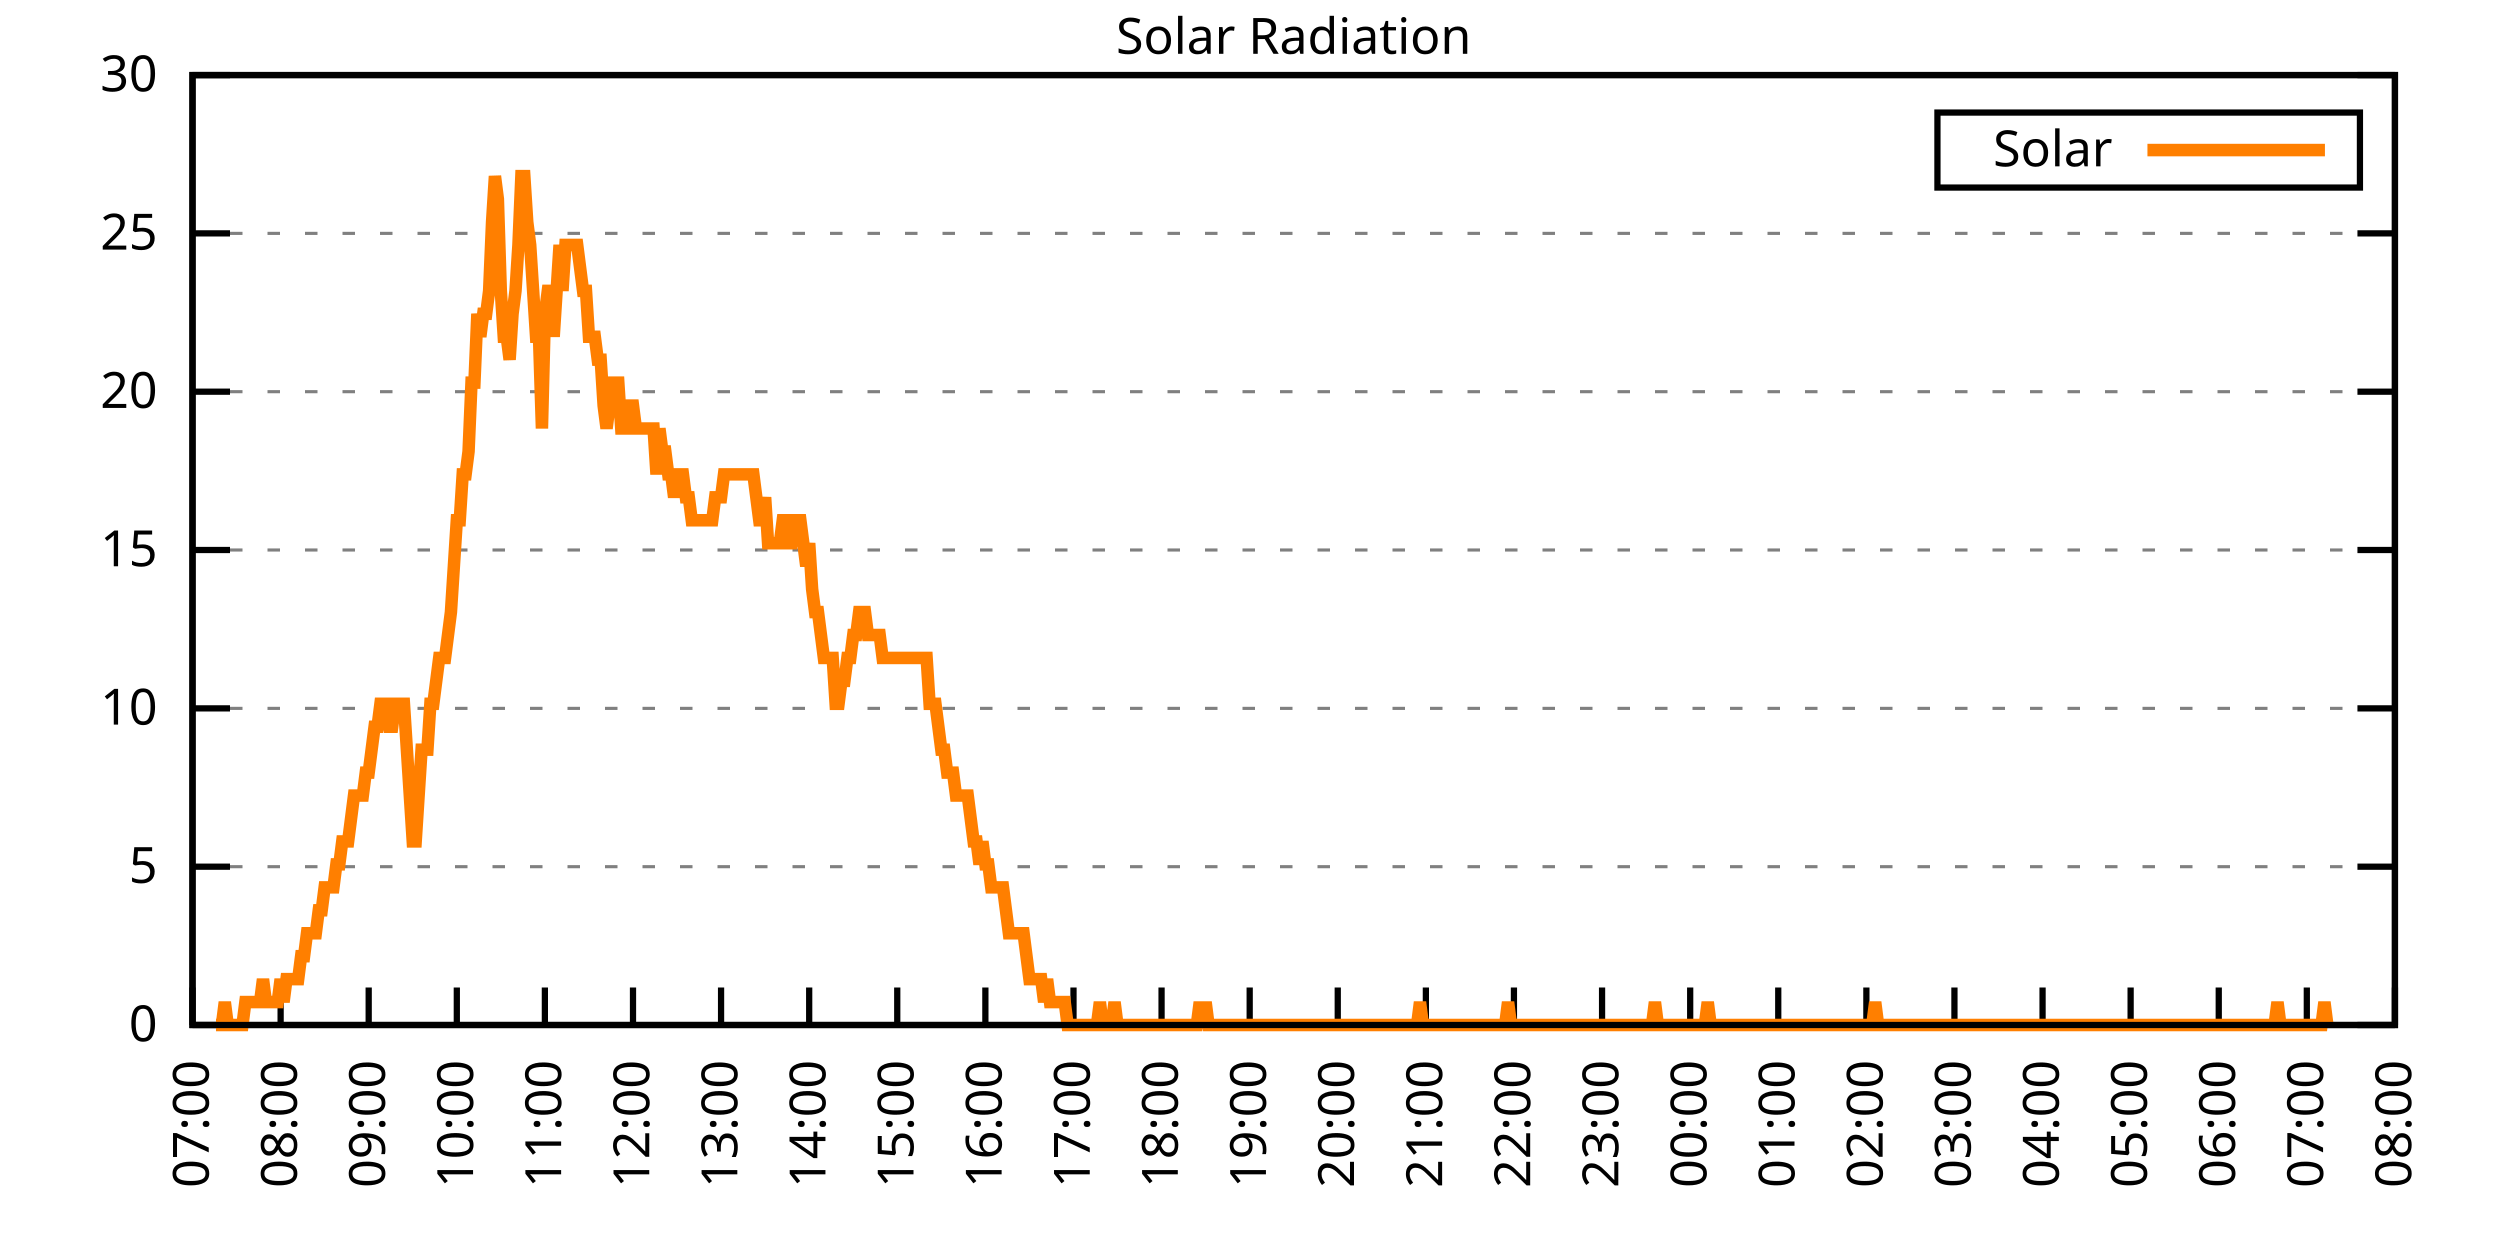
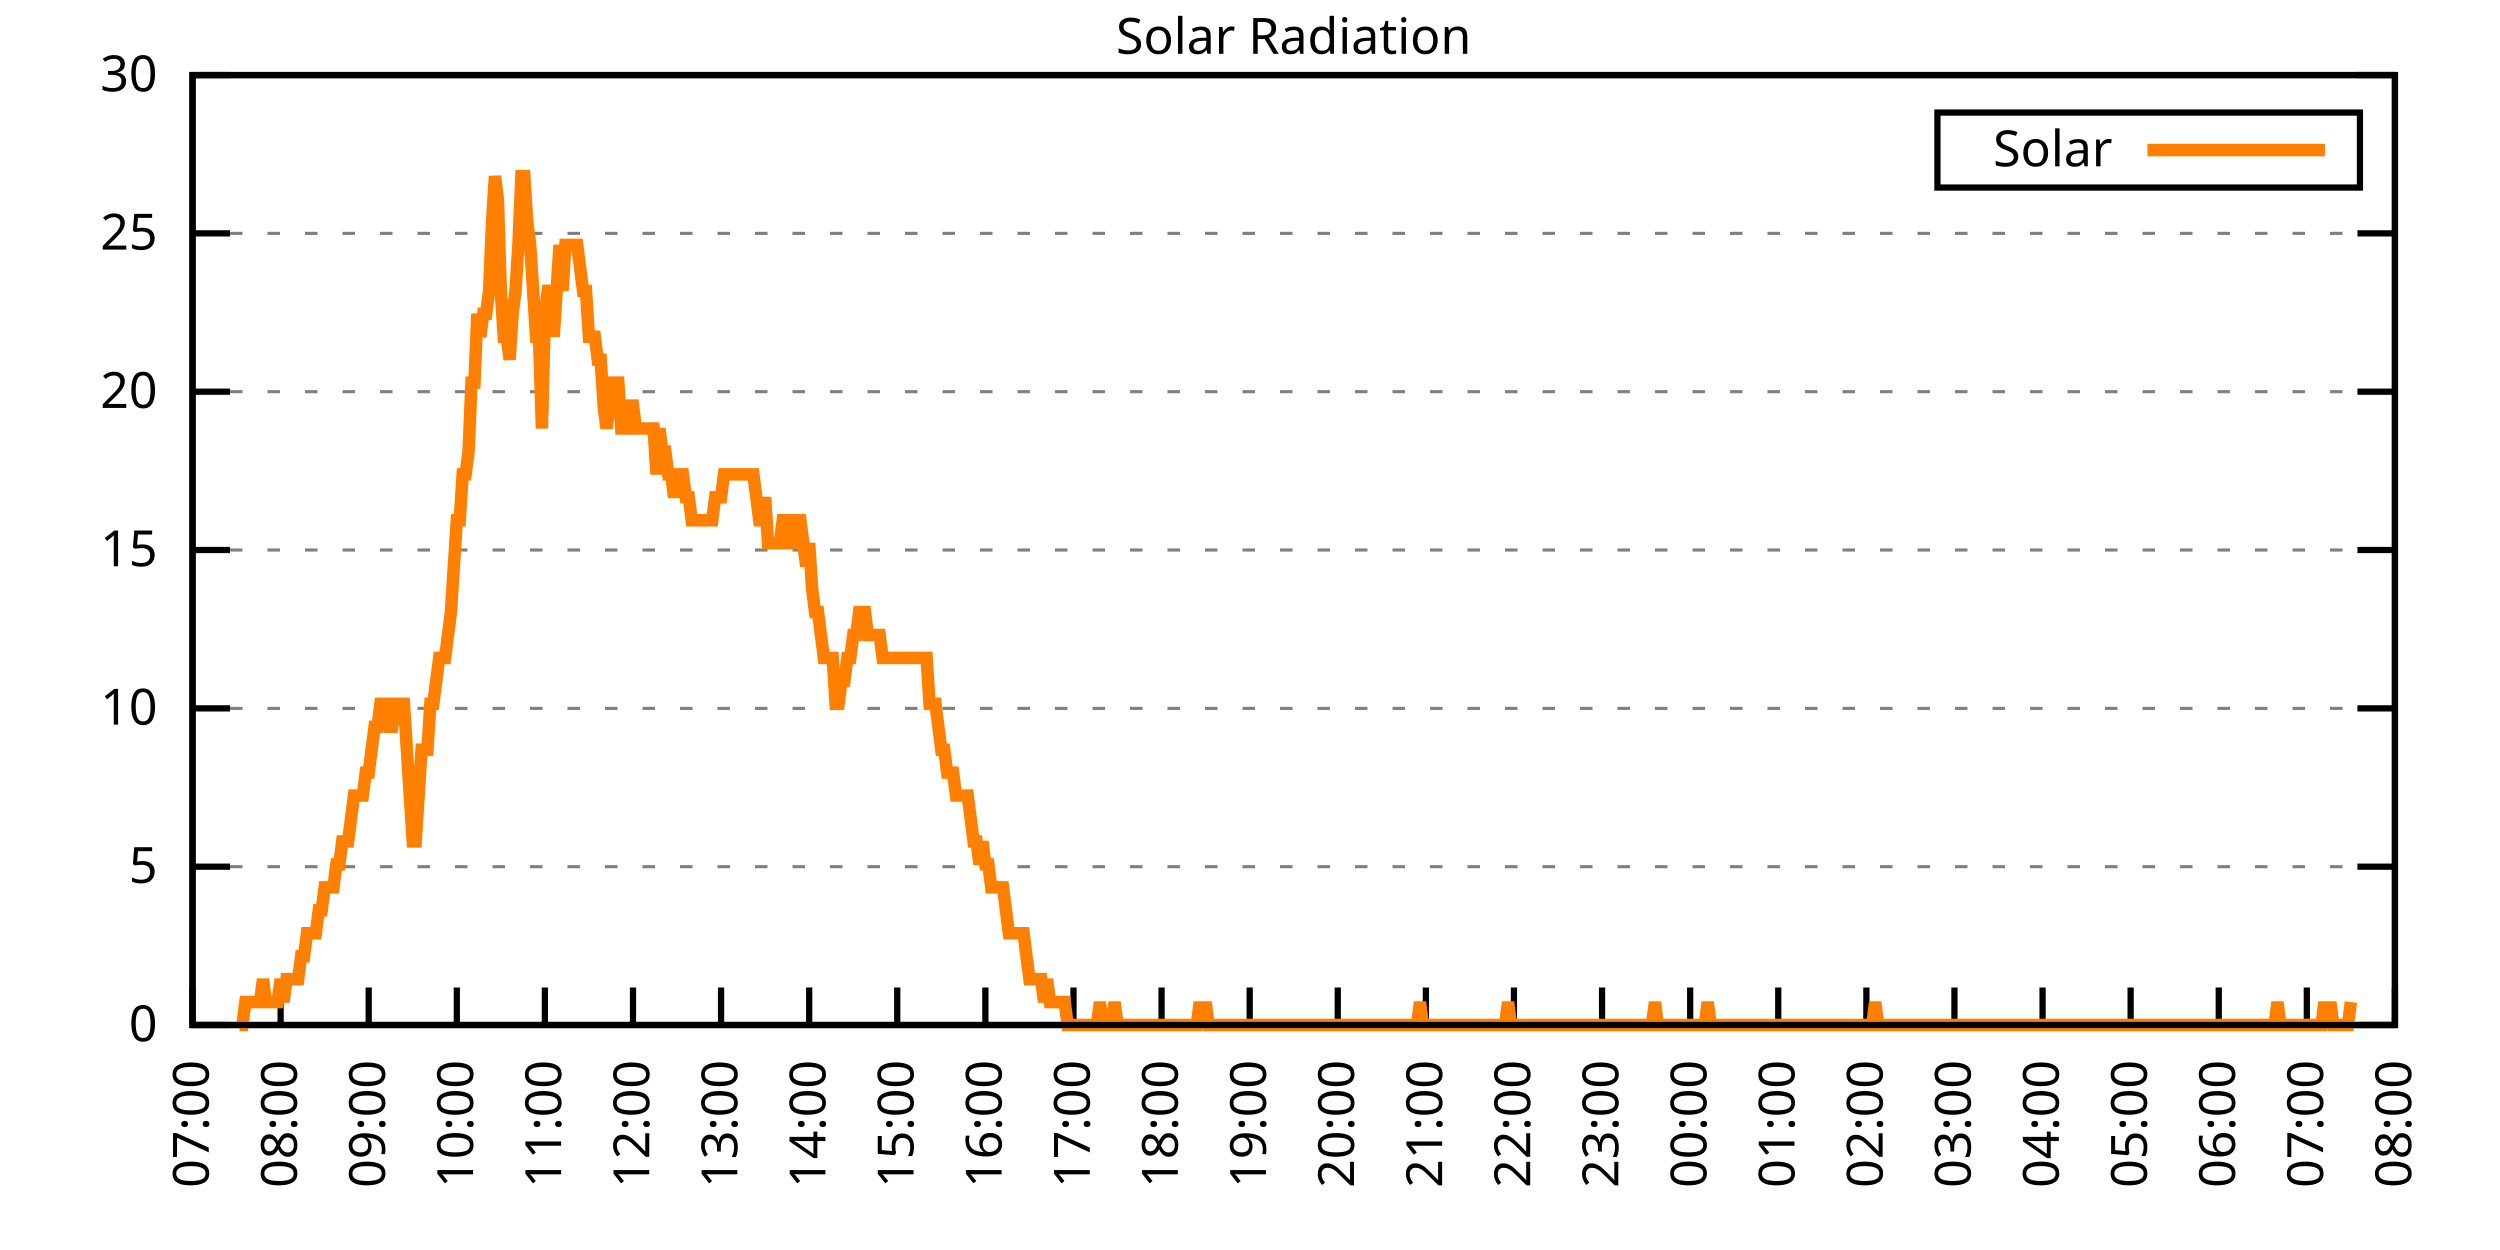
<svg xmlns="http://www.w3.org/2000/svg" xmlns:xlink="http://www.w3.org/1999/xlink" width="400" height="200" viewBox="0 0 400 200">
  <g id="gnuplot_canvas">
    <rect x="0" y="0" width="400" height="200" fill="none" />
    <defs>
      <circle id="gpDot" r="0.5" stroke-width="0.5" stroke="currentColor" />
      <path id="gpPt0" stroke-width="0.333" stroke="currentColor" d="M-1,0 h2 M0,-1 v2" />
      <path id="gpPt1" stroke-width="0.333" stroke="currentColor" d="M-1,-1 L1,1 M1,-1 L-1,1" />
      <path id="gpPt2" stroke-width="0.333" stroke="currentColor" d="M-1,0 L1,0 M0,-1 L0,1 M-1,-1 L1,1 M-1,1 L1,-1" />
      <rect id="gpPt3" stroke-width="0.333" stroke="currentColor" x="-1" y="-1" width="2" height="2" />
      <rect id="gpPt4" stroke-width="0.333" stroke="currentColor" fill="currentColor" x="-1" y="-1" width="2" height="2" />
      <circle id="gpPt5" stroke-width="0.333" stroke="currentColor" cx="0" cy="0" r="1" />
      <use xlink:href="#gpPt5" id="gpPt6" fill="currentColor" stroke="none" />
      <path id="gpPt7" stroke-width="0.333" stroke="currentColor" d="M0,-1.33 L-1.33,0.67 L1.33,0.67 z" />
      <use xlink:href="#gpPt7" id="gpPt8" fill="currentColor" stroke="none" />
      <use xlink:href="#gpPt7" id="gpPt9" stroke="currentColor" transform="rotate(180)" />
      <use xlink:href="#gpPt9" id="gpPt10" fill="currentColor" stroke="none" />
      <use xlink:href="#gpPt3" id="gpPt11" stroke="currentColor" transform="rotate(45)" />
      <use xlink:href="#gpPt11" id="gpPt12" fill="currentColor" stroke="none" />
      <path id="gpPt13" stroke-width="0.333" stroke="currentColor" d="M0,1.330 L1.265,0.411 L0.782,-1.067 L-0.782,-1.076 L-1.265,0.411 z" />
      <use xlink:href="#gpPt13" id="gpPt14" fill="currentColor" stroke="none" />
      <filter id="textbox" filterUnits="objectBoundingBox" x="0" y="0" height="1" width="1">
        <feFlood flood-color="white" flood-opacity="1" result="bgnd" />
        <feComposite in="SourceGraphic" in2="bgnd" operator="atop" />
      </filter>
      <filter id="greybox" filterUnits="objectBoundingBox" x="0" y="0" height="1" width="1">
        <feFlood flood-color="lightgrey" flood-opacity="1" result="grey" />
        <feComposite in="SourceGraphic" in2="grey" operator="atop" />
      </filter>
    </defs>
    <g fill="none" color="white" stroke="currentColor" stroke-width="1.00" stroke-linecap="butt" stroke-linejoin="miter">
</g>
    <g fill="none" color="black" stroke="currentColor" stroke-width="1.00" stroke-linecap="butt" stroke-linejoin="miter">
      <g stroke="none" shape-rendering="crispEdges">
        <polygon fill="rgb(255, 255, 255)" points="30.80,164.00 383.18,164.00 383.18,12.02 30.80,12.02 " />
      </g>
    </g>
    <g fill="none" color="black" stroke="currentColor" stroke-width="1.00" stroke-linecap="butt" stroke-linejoin="miter">
</g>
    <g fill="none" color="black" stroke="black" stroke-width="0.50" stroke-linecap="butt" stroke-linejoin="miter">
</g>
    <g fill="none" color="gray" stroke="currentColor" stroke-width="0.50" stroke-linecap="butt" stroke-linejoin="miter">
      <path stroke="gray" stroke-dasharray="2,4" class="gridline" d="M30.80,164.00 L383.19,164.00  " />
    </g>
    <g fill="none" color="gray" stroke="gray" stroke-width="1.00" stroke-linecap="butt" stroke-linejoin="miter">
</g>
    <g fill="none" color="black" stroke="currentColor" stroke-width="1.00" stroke-linecap="butt" stroke-linejoin="miter">
      <path stroke="black" d="M30.80,164.00 L36.80,164.00 M383.19,164.00 L377.19,164.00  " />
      <g transform="translate(25.20,166.60)" stroke="none" fill="black" font-family="Sans" font-size="8.00" text-anchor="end">
        <text>
          <tspan font-family="Sans"> 0</tspan>
        </text>
      </g>
    </g>
    <g fill="none" color="black" stroke="currentColor" stroke-width="1.00" stroke-linecap="butt" stroke-linejoin="miter">
</g>
    <g fill="none" color="black" stroke="black" stroke-width="0.50" stroke-linecap="butt" stroke-linejoin="miter">
</g>
    <g fill="none" color="gray" stroke="currentColor" stroke-width="0.50" stroke-linecap="butt" stroke-linejoin="miter">
      <path stroke="gray" stroke-dasharray="2,4" class="gridline" d="M30.80,138.67 L383.19,138.67  " />
    </g>
    <g fill="none" color="gray" stroke="gray" stroke-width="1.00" stroke-linecap="butt" stroke-linejoin="miter">
</g>
    <g fill="none" color="black" stroke="currentColor" stroke-width="1.00" stroke-linecap="butt" stroke-linejoin="miter">
      <path stroke="black" d="M30.80,138.67 L36.80,138.67 M383.19,138.67 L377.19,138.67  " />
      <g transform="translate(25.20,141.27)" stroke="none" fill="black" font-family="Sans" font-size="8.00" text-anchor="end">
        <text>
          <tspan font-family="Sans"> 5</tspan>
        </text>
      </g>
    </g>
    <g fill="none" color="black" stroke="currentColor" stroke-width="1.00" stroke-linecap="butt" stroke-linejoin="miter">
</g>
    <g fill="none" color="black" stroke="black" stroke-width="0.50" stroke-linecap="butt" stroke-linejoin="miter">
</g>
    <g fill="none" color="gray" stroke="currentColor" stroke-width="0.50" stroke-linecap="butt" stroke-linejoin="miter">
      <path stroke="gray" stroke-dasharray="2,4" class="gridline" d="M30.80,113.34 L383.19,113.34  " />
    </g>
    <g fill="none" color="gray" stroke="gray" stroke-width="1.00" stroke-linecap="butt" stroke-linejoin="miter">
</g>
    <g fill="none" color="black" stroke="currentColor" stroke-width="1.00" stroke-linecap="butt" stroke-linejoin="miter">
      <path stroke="black" d="M30.80,113.34 L36.80,113.34 M383.19,113.34 L377.19,113.34  " />
      <g transform="translate(25.20,115.94)" stroke="none" fill="black" font-family="Sans" font-size="8.00" text-anchor="end">
        <text>
          <tspan font-family="Sans"> 10</tspan>
        </text>
      </g>
    </g>
    <g fill="none" color="black" stroke="currentColor" stroke-width="1.00" stroke-linecap="butt" stroke-linejoin="miter">
</g>
    <g fill="none" color="black" stroke="black" stroke-width="0.50" stroke-linecap="butt" stroke-linejoin="miter">
</g>
    <g fill="none" color="gray" stroke="currentColor" stroke-width="0.50" stroke-linecap="butt" stroke-linejoin="miter">
      <path stroke="gray" stroke-dasharray="2,4" class="gridline" d="M30.80,88.00 L383.19,88.00  " />
    </g>
    <g fill="none" color="gray" stroke="gray" stroke-width="1.00" stroke-linecap="butt" stroke-linejoin="miter">
</g>
    <g fill="none" color="black" stroke="currentColor" stroke-width="1.00" stroke-linecap="butt" stroke-linejoin="miter">
      <path stroke="black" d="M30.80,88.00 L36.80,88.00 M383.19,88.00 L377.19,88.00  " />
      <g transform="translate(25.20,90.60)" stroke="none" fill="black" font-family="Sans" font-size="8.00" text-anchor="end">
        <text>
          <tspan font-family="Sans"> 15</tspan>
        </text>
      </g>
    </g>
    <g fill="none" color="black" stroke="currentColor" stroke-width="1.00" stroke-linecap="butt" stroke-linejoin="miter">
</g>
    <g fill="none" color="black" stroke="black" stroke-width="0.50" stroke-linecap="butt" stroke-linejoin="miter">
</g>
    <g fill="none" color="gray" stroke="currentColor" stroke-width="0.50" stroke-linecap="butt" stroke-linejoin="miter">
      <path stroke="gray" stroke-dasharray="2,4" class="gridline" d="M30.80,62.67 L383.19,62.67  " />
    </g>
    <g fill="none" color="gray" stroke="gray" stroke-width="1.00" stroke-linecap="butt" stroke-linejoin="miter">
</g>
    <g fill="none" color="black" stroke="currentColor" stroke-width="1.00" stroke-linecap="butt" stroke-linejoin="miter">
      <path stroke="black" d="M30.80,62.67 L36.80,62.67 M383.19,62.67 L377.19,62.67  " />
      <g transform="translate(25.20,65.27)" stroke="none" fill="black" font-family="Sans" font-size="8.00" text-anchor="end">
        <text>
          <tspan font-family="Sans"> 20</tspan>
        </text>
      </g>
    </g>
    <g fill="none" color="black" stroke="currentColor" stroke-width="1.00" stroke-linecap="butt" stroke-linejoin="miter">
</g>
    <g fill="none" color="black" stroke="black" stroke-width="0.50" stroke-linecap="butt" stroke-linejoin="miter">
</g>
    <g fill="none" color="gray" stroke="currentColor" stroke-width="0.50" stroke-linecap="butt" stroke-linejoin="miter">
      <path stroke="gray" stroke-dasharray="2,4" class="gridline" d="M30.80,37.34 L383.19,37.34  " />
    </g>
    <g fill="none" color="gray" stroke="gray" stroke-width="1.00" stroke-linecap="butt" stroke-linejoin="miter">
</g>
    <g fill="none" color="black" stroke="currentColor" stroke-width="1.00" stroke-linecap="butt" stroke-linejoin="miter">
      <path stroke="black" d="M30.80,37.34 L36.80,37.34 M383.19,37.34 L377.19,37.34  " />
      <g transform="translate(25.20,39.94)" stroke="none" fill="black" font-family="Sans" font-size="8.00" text-anchor="end">
        <text>
          <tspan font-family="Sans"> 25</tspan>
        </text>
      </g>
    </g>
    <g fill="none" color="black" stroke="currentColor" stroke-width="1.00" stroke-linecap="butt" stroke-linejoin="miter">
</g>
    <g fill="none" color="black" stroke="black" stroke-width="0.50" stroke-linecap="butt" stroke-linejoin="miter">
</g>
    <g fill="none" color="gray" stroke="currentColor" stroke-width="0.50" stroke-linecap="butt" stroke-linejoin="miter">
      <path stroke="gray" stroke-dasharray="2,4" class="gridline" d="M30.80,12.01 L383.19,12.01  " />
    </g>
    <g fill="none" color="gray" stroke="gray" stroke-width="1.00" stroke-linecap="butt" stroke-linejoin="miter">
</g>
    <g fill="none" color="black" stroke="currentColor" stroke-width="1.00" stroke-linecap="butt" stroke-linejoin="miter">
      <path stroke="black" d="M30.80,12.01 L36.80,12.01 M383.19,12.01 L377.19,12.01  " />
      <g transform="translate(25.20,14.61)" stroke="none" fill="black" font-family="Sans" font-size="8.00" text-anchor="end">
        <text>
          <tspan font-family="Sans"> 30</tspan>
        </text>
      </g>
    </g>
    <g fill="none" color="black" stroke="currentColor" stroke-width="1.00" stroke-linecap="butt" stroke-linejoin="miter">
      <path stroke="black" d="M30.80,164.00 L30.80,158.00  " />
      <g transform="translate(33.40,169.60) rotate(270.00)" stroke="none" fill="black" font-family="Sans" font-size="8.00" text-anchor="end">
        <text>
          <tspan font-family="Sans">07:00</tspan>
        </text>
      </g>
    </g>
    <g fill="none" color="black" stroke="currentColor" stroke-width="1.00" stroke-linecap="butt" stroke-linejoin="miter">
      <path stroke="black" d="M44.90,164.00 L44.90,158.00  " />
      <g transform="translate(47.50,169.60) rotate(270.00)" stroke="none" fill="black" font-family="Sans" font-size="8.00" text-anchor="end">
        <text>
          <tspan font-family="Sans">08:00</tspan>
        </text>
      </g>
    </g>
    <g fill="none" color="black" stroke="currentColor" stroke-width="1.00" stroke-linecap="butt" stroke-linejoin="miter">
      <path stroke="black" d="M58.99,164.00 L58.99,158.00  " />
      <g transform="translate(61.59,169.60) rotate(270.00)" stroke="none" fill="black" font-family="Sans" font-size="8.00" text-anchor="end">
        <text>
          <tspan font-family="Sans">09:00</tspan>
        </text>
      </g>
    </g>
    <g fill="none" color="black" stroke="currentColor" stroke-width="1.00" stroke-linecap="butt" stroke-linejoin="miter">
      <path stroke="black" d="M73.09,164.00 L73.09,158.00  " />
      <g transform="translate(75.69,169.60) rotate(270.00)" stroke="none" fill="black" font-family="Sans" font-size="8.00" text-anchor="end">
        <text>
          <tspan font-family="Sans">10:00</tspan>
        </text>
      </g>
    </g>
    <g fill="none" color="black" stroke="currentColor" stroke-width="1.00" stroke-linecap="butt" stroke-linejoin="miter">
      <path stroke="black" d="M87.18,164.00 L87.18,158.00  " />
      <g transform="translate(89.78,169.60) rotate(270.00)" stroke="none" fill="black" font-family="Sans" font-size="8.00" text-anchor="end">
        <text>
          <tspan font-family="Sans">11:00</tspan>
        </text>
      </g>
    </g>
    <g fill="none" color="black" stroke="currentColor" stroke-width="1.00" stroke-linecap="butt" stroke-linejoin="miter">
      <path stroke="black" d="M101.28,164.00 L101.28,158.00  " />
      <g transform="translate(103.88,169.60) rotate(270.00)" stroke="none" fill="black" font-family="Sans" font-size="8.00" text-anchor="end">
        <text>
          <tspan font-family="Sans">12:00</tspan>
        </text>
      </g>
    </g>
    <g fill="none" color="black" stroke="currentColor" stroke-width="1.00" stroke-linecap="butt" stroke-linejoin="miter">
      <path stroke="black" d="M115.37,164.00 L115.37,158.00  " />
      <g transform="translate(117.97,169.60) rotate(270.00)" stroke="none" fill="black" font-family="Sans" font-size="8.00" text-anchor="end">
        <text>
          <tspan font-family="Sans">13:00</tspan>
        </text>
      </g>
    </g>
    <g fill="none" color="black" stroke="currentColor" stroke-width="1.00" stroke-linecap="butt" stroke-linejoin="miter">
      <path stroke="black" d="M129.47,164.00 L129.47,158.00  " />
      <g transform="translate(132.07,169.60) rotate(270.00)" stroke="none" fill="black" font-family="Sans" font-size="8.00" text-anchor="end">
        <text>
          <tspan font-family="Sans">14:00</tspan>
        </text>
      </g>
    </g>
    <g fill="none" color="black" stroke="currentColor" stroke-width="1.00" stroke-linecap="butt" stroke-linejoin="miter">
      <path stroke="black" d="M143.56,164.00 L143.56,158.00  " />
      <g transform="translate(146.16,169.60) rotate(270.00)" stroke="none" fill="black" font-family="Sans" font-size="8.00" text-anchor="end">
        <text>
          <tspan font-family="Sans">15:00</tspan>
        </text>
      </g>
    </g>
    <g fill="none" color="black" stroke="currentColor" stroke-width="1.00" stroke-linecap="butt" stroke-linejoin="miter">
      <path stroke="black" d="M157.66,164.00 L157.66,158.00  " />
      <g transform="translate(160.26,169.60) rotate(270.00)" stroke="none" fill="black" font-family="Sans" font-size="8.00" text-anchor="end">
        <text>
          <tspan font-family="Sans">16:00</tspan>
        </text>
      </g>
    </g>
    <g fill="none" color="black" stroke="currentColor" stroke-width="1.00" stroke-linecap="butt" stroke-linejoin="miter">
      <path stroke="black" d="M171.76,164.00 L171.76,158.00  " />
      <g transform="translate(174.36,169.60) rotate(270.00)" stroke="none" fill="black" font-family="Sans" font-size="8.00" text-anchor="end">
        <text>
          <tspan font-family="Sans">17:00</tspan>
        </text>
      </g>
    </g>
    <g fill="none" color="black" stroke="currentColor" stroke-width="1.00" stroke-linecap="butt" stroke-linejoin="miter">
      <path stroke="black" d="M185.85,164.00 L185.85,158.00  " />
      <g transform="translate(188.45,169.60) rotate(270.00)" stroke="none" fill="black" font-family="Sans" font-size="8.00" text-anchor="end">
        <text>
          <tspan font-family="Sans">18:00</tspan>
        </text>
      </g>
    </g>
    <g fill="none" color="black" stroke="currentColor" stroke-width="1.00" stroke-linecap="butt" stroke-linejoin="miter">
      <path stroke="black" d="M199.95,164.00 L199.95,158.00  " />
      <g transform="translate(202.55,169.60) rotate(270.00)" stroke="none" fill="black" font-family="Sans" font-size="8.00" text-anchor="end">
        <text>
          <tspan font-family="Sans">19:00</tspan>
        </text>
      </g>
    </g>
    <g fill="none" color="black" stroke="currentColor" stroke-width="1.00" stroke-linecap="butt" stroke-linejoin="miter">
      <path stroke="black" d="M214.04,164.00 L214.04,158.00  " />
      <g transform="translate(216.64,169.60) rotate(270.00)" stroke="none" fill="black" font-family="Sans" font-size="8.00" text-anchor="end">
        <text>
          <tspan font-family="Sans">20:00</tspan>
        </text>
      </g>
    </g>
    <g fill="none" color="black" stroke="currentColor" stroke-width="1.00" stroke-linecap="butt" stroke-linejoin="miter">
      <path stroke="black" d="M228.14,164.00 L228.14,158.00  " />
      <g transform="translate(230.74,169.60) rotate(270.00)" stroke="none" fill="black" font-family="Sans" font-size="8.00" text-anchor="end">
        <text>
          <tspan font-family="Sans">21:00</tspan>
        </text>
      </g>
    </g>
    <g fill="none" color="black" stroke="currentColor" stroke-width="1.00" stroke-linecap="butt" stroke-linejoin="miter">
      <path stroke="black" d="M242.23,164.00 L242.23,158.00  " />
      <g transform="translate(244.83,169.60) rotate(270.00)" stroke="none" fill="black" font-family="Sans" font-size="8.00" text-anchor="end">
        <text>
          <tspan font-family="Sans">22:00</tspan>
        </text>
      </g>
    </g>
    <g fill="none" color="black" stroke="currentColor" stroke-width="1.00" stroke-linecap="butt" stroke-linejoin="miter">
      <path stroke="black" d="M256.33,164.00 L256.33,158.00  " />
      <g transform="translate(258.93,169.60) rotate(270.00)" stroke="none" fill="black" font-family="Sans" font-size="8.00" text-anchor="end">
        <text>
          <tspan font-family="Sans">23:00</tspan>
        </text>
      </g>
    </g>
    <g fill="none" color="black" stroke="currentColor" stroke-width="1.00" stroke-linecap="butt" stroke-linejoin="miter">
      <path stroke="black" d="M270.43,164.00 L270.43,158.00  " />
      <g transform="translate(273.03,169.60) rotate(270.00)" stroke="none" fill="black" font-family="Sans" font-size="8.00" text-anchor="end">
        <text>
          <tspan font-family="Sans">00:00</tspan>
        </text>
      </g>
    </g>
    <g fill="none" color="black" stroke="currentColor" stroke-width="1.00" stroke-linecap="butt" stroke-linejoin="miter">
      <path stroke="black" d="M284.52,164.00 L284.52,158.00  " />
      <g transform="translate(287.12,169.60) rotate(270.00)" stroke="none" fill="black" font-family="Sans" font-size="8.00" text-anchor="end">
        <text>
          <tspan font-family="Sans">01:00</tspan>
        </text>
      </g>
    </g>
    <g fill="none" color="black" stroke="currentColor" stroke-width="1.00" stroke-linecap="butt" stroke-linejoin="miter">
      <path stroke="black" d="M298.62,164.00 L298.62,158.00  " />
      <g transform="translate(301.22,169.60) rotate(270.00)" stroke="none" fill="black" font-family="Sans" font-size="8.00" text-anchor="end">
        <text>
          <tspan font-family="Sans">02:00</tspan>
        </text>
      </g>
    </g>
    <g fill="none" color="black" stroke="currentColor" stroke-width="1.00" stroke-linecap="butt" stroke-linejoin="miter">
      <path stroke="black" d="M312.71,164.00 L312.71,158.00  " />
      <g transform="translate(315.31,169.60) rotate(270.00)" stroke="none" fill="black" font-family="Sans" font-size="8.00" text-anchor="end">
        <text>
          <tspan font-family="Sans">03:00</tspan>
        </text>
      </g>
    </g>
    <g fill="none" color="black" stroke="currentColor" stroke-width="1.00" stroke-linecap="butt" stroke-linejoin="miter">
      <path stroke="black" d="M326.81,164.00 L326.81,158.00  " />
      <g transform="translate(329.41,169.60) rotate(270.00)" stroke="none" fill="black" font-family="Sans" font-size="8.00" text-anchor="end">
        <text>
          <tspan font-family="Sans">04:00</tspan>
        </text>
      </g>
    </g>
    <g fill="none" color="black" stroke="currentColor" stroke-width="1.00" stroke-linecap="butt" stroke-linejoin="miter">
      <path stroke="black" d="M340.90,164.00 L340.90,158.00  " />
      <g transform="translate(343.50,169.60) rotate(270.00)" stroke="none" fill="black" font-family="Sans" font-size="8.00" text-anchor="end">
        <text>
          <tspan font-family="Sans">05:00</tspan>
        </text>
      </g>
    </g>
    <g fill="none" color="black" stroke="currentColor" stroke-width="1.00" stroke-linecap="butt" stroke-linejoin="miter">
      <path stroke="black" d="M355.00,164.00 L355.00,158.00  " />
      <g transform="translate(357.60,169.60) rotate(270.00)" stroke="none" fill="black" font-family="Sans" font-size="8.00" text-anchor="end">
        <text>
          <tspan font-family="Sans">06:00</tspan>
        </text>
      </g>
    </g>
    <g fill="none" color="black" stroke="currentColor" stroke-width="1.00" stroke-linecap="butt" stroke-linejoin="miter">
      <path stroke="black" d="M369.09,164.00 L369.09,158.00  " />
      <g transform="translate(371.69,169.60) rotate(270.00)" stroke="none" fill="black" font-family="Sans" font-size="8.00" text-anchor="end">
        <text>
          <tspan font-family="Sans">07:00</tspan>
        </text>
      </g>
    </g>
    <g fill="none" color="black" stroke="currentColor" stroke-width="1.00" stroke-linecap="butt" stroke-linejoin="miter">
      <path stroke="black" d="M383.19,164.00 L383.19,158.00  " />
      <g transform="translate(385.79,169.60) rotate(270.00)" stroke="none" fill="black" font-family="Sans" font-size="8.00" text-anchor="end">
        <text>
          <tspan font-family="Sans">08:00</tspan>
        </text>
      </g>
    </g>
    <g fill="none" color="black" stroke="currentColor" stroke-width="1.00" stroke-linecap="butt" stroke-linejoin="miter">
</g>
    <g fill="none" color="black" stroke="currentColor" stroke-width="1.00" stroke-linecap="butt" stroke-linejoin="miter">
      <path stroke="black" d="M30.80,12.01 L30.80,164.00 L383.19,164.00 L383.19,12.01 L30.80,12.01 Z  " />
    </g>
    <g fill="none" color="black" stroke="currentColor" stroke-width="1.00" stroke-linecap="butt" stroke-linejoin="miter">
</g>
    <g fill="none" color="black" stroke="currentColor" stroke-width="1.00" stroke-linecap="butt" stroke-linejoin="miter">
      <path stroke="black" d="M309.99,30.01 L309.99,18.01 L377.59,18.01 L377.59,30.01 L309.99,30.01 Z  " />
    </g>
    <g id="Solar_Radiation_plot_1">
      <g fill="none" color="white" stroke="black" stroke-width="2.00" stroke-linecap="butt" stroke-linejoin="miter">
</g>
      <g fill="none" color="black" stroke="currentColor" stroke-width="2.00" stroke-linecap="butt" stroke-linejoin="miter">
        <g transform="translate(337.99,26.61)" stroke="none" fill="black" font-family="Sans" font-size="8.00" text-anchor="end">
          <text>
            <tspan font-family="Sans">Solar</tspan>
          </text>
        </g>
      </g>
      <g fill="none" color="black" stroke="currentColor" stroke-width="2.00" stroke-linecap="butt" stroke-linejoin="miter">
-         <path stroke="rgb(255, 127,   0)" d="M343.59,24.01 L371.99,24.01 M34.56,164.00 L35.03,164.00 L35.50,164.00 L35.97,160.33 L36.44,164.00 L36.91,164.00   L37.38,164.00 L37.85,164.00 L38.32,164.00 L38.79,164.00 L39.26,160.33 L39.73,160.33 L40.20,160.33 L40.67,160.33   L41.14,160.33 L41.61,160.33 L42.08,156.66 L42.55,160.33 L43.02,160.33 L43.49,160.33 L43.96,160.33 L44.43,160.33   L44.90,156.66 L45.37,160.33 L45.84,156.66 L46.31,156.66 L46.78,156.66 L47.24,156.66 L47.71,156.66 L48.18,152.99   L48.65,152.99 L49.12,149.32 L49.59,149.32 L50.06,149.32 L50.53,149.32 L51.00,145.65 L51.47,145.65 L51.94,141.98   L52.41,141.98 L52.88,141.98 L53.35,141.98 L53.82,138.30 L54.29,138.30 L54.76,134.63 L55.23,134.63 L55.70,134.63   L56.17,130.96 L56.64,127.29 L57.11,127.29 L57.58,127.29 L58.05,127.29 L58.52,123.62 L58.99,123.62 L59.46,119.95   L59.93,116.28 L60.40,116.28 L60.87,112.61 L61.34,112.61 L61.81,112.61 L62.28,116.28 L62.75,116.28 L63.22,112.61   L63.69,112.61 L64.16,112.61 L64.63,112.61 L65.10,119.95 L65.57,127.29 L66.04,134.63 L66.51,134.63 L66.98,127.29   L67.45,119.95 L67.92,119.95 L68.39,119.95 L68.86,112.61 L69.33,112.61 L69.80,108.94 L70.27,105.27 L70.74,105.27   L71.21,105.27 L71.68,101.60 L72.15,97.93 L72.62,90.59 L73.09,83.24 L73.56,83.24 L74.03,75.90 L74.50,75.90   L74.97,72.23 L75.44,61.22 L75.91,61.22 L76.38,50.21 L76.85,53.88 L77.32,50.21 L77.79,50.21 L78.26,46.54   L78.73,35.52 L79.19,28.18 L79.66,31.85 L80.13,46.54 L80.60,53.88 L81.07,53.88 L81.54,57.55 L82.01,50.21   L82.48,46.54 L82.95,39.19 L83.42,28.18 L83.89,28.18 L84.36,35.52 L84.83,39.19 L85.30,46.54 L85.77,53.88   L86.24,53.88 L86.71,68.56 L87.18,50.21 L87.65,46.54 L88.12,46.54 L88.59,53.88 L89.06,46.54 L89.53,39.19   L90.00,46.54 L90.47,39.19 L90.94,39.19 L91.41,39.19 L91.88,39.19 L92.35,39.19 L92.82,42.87 L93.29,46.54   L93.76,46.54 L94.23,53.88 L94.70,53.88 L95.17,53.88 L95.64,57.55 L96.11,57.55 L96.58,64.89 L97.05,68.56   L97.52,64.89 L97.99,61.22 L98.46,61.22 L98.93,61.22 L99.40,68.56 L99.87,68.56 L100.34,68.56 L100.81,64.89   L101.28,64.89 L101.75,68.56 L102.22,68.56 L102.69,68.56 L103.16,68.56 L103.63,68.56 L104.10,68.56 L104.57,68.56   L105.04,75.90 L105.51,68.56 L105.98,72.23 L106.45,72.23 L106.92,75.90 L107.39,75.90 L107.86,79.57 L108.33,75.90   L108.80,75.90 L109.27,75.90 L109.74,79.57 L110.21,79.57 L110.68,83.24 L111.14,83.24 L111.61,83.24 L112.08,83.24   L112.55,83.24 L113.02,83.24 L113.49,83.24 L113.96,83.24 L114.43,79.57 L114.90,79.57 L115.37,79.57 L115.84,75.90   L116.31,75.90 L116.78,75.90 L117.25,75.90 L117.72,75.90 L118.19,75.90 L118.66,75.90 L119.13,75.90 L119.60,75.90   L120.07,75.90 L120.54,75.90 L121.01,79.57 L121.48,83.24 L121.95,83.24 L122.42,79.57 L122.89,86.91 L123.36,86.91   L123.83,86.91 L124.30,86.91 L124.77,86.91 L125.24,83.24 L125.71,83.24 L126.18,86.91 L126.65,86.91 L127.12,83.24   L127.59,83.24 L128.06,83.24 L128.53,86.91 L129.00,90.59 L129.47,86.91 L129.94,94.26 L130.41,97.93 L130.88,97.93   L131.35,101.60 L131.82,105.27 L132.29,105.27 L132.76,105.27 L133.23,105.27 L133.70,112.61 L134.17,112.61 L134.64,108.94   L135.11,108.94 L135.58,105.27 L136.05,105.27 L136.52,101.60 L136.99,101.60 L137.46,97.93 L137.93,97.93 L138.40,97.93   L138.87,101.60 L139.34,101.60 L139.81,101.60 L140.28,101.60 L140.75,101.60 L141.22,105.27 L141.69,105.27 L142.16,105.27   L142.63,105.27 L143.09,105.27 L143.56,105.27 L144.03,105.27 L144.50,105.27 L144.97,105.27 L145.44,105.27 L145.91,105.27   L146.38,105.27 L146.85,105.27 L147.32,105.27 L147.79,105.27 L148.26,105.27 L148.73,112.61 L149.20,112.61 L149.67,112.61   L150.14,116.28 L150.61,119.95 L151.08,119.95 L151.55,123.62 L152.02,123.62 L152.49,123.62 L152.96,127.29 L153.43,127.29   L153.90,127.29 L154.37,127.29 L154.84,127.29 L155.31,130.96 L155.78,134.63 L156.25,134.63 L156.72,138.30 L157.19,134.63   L157.66,138.30 L158.13,138.30 L158.60,141.98 L159.07,141.98 L159.54,141.98 L160.01,141.98 L160.48,141.98 L160.95,145.65   L161.42,149.32 L161.89,149.32 L162.36,149.32 L162.83,149.32 L163.30,149.32 L163.77,149.32 L164.24,152.99 L164.71,156.66   L165.18,156.66 L165.65,156.66 L166.12,156.66 L166.59,156.66 L167.06,160.33 L167.53,156.66 L168.00,160.33 L168.47,160.33   L168.94,160.33 L169.41,160.33 L169.88,160.33 L170.35,160.33 L170.82,164.00 L171.29,164.00 L171.76,164.00 L172.23,164.00   L172.70,164.00 L173.17,164.00 L173.64,164.00 L174.11,164.00 L174.58,164.00 L175.04,164.00 L175.51,164.00 L175.98,160.33   L176.45,164.00 L176.92,164.00 L177.39,164.00 L177.86,164.00 L178.33,160.33 L178.80,164.00 L179.27,164.00 L179.74,164.00   L180.21,164.00 L180.68,164.00 L181.15,164.00 L181.62,164.00 L182.09,164.00 L182.56,164.00 L183.03,164.00 L183.50,164.00   L183.97,164.00 L184.44,164.00 L184.91,164.00 L185.38,164.00 L185.85,164.00 L186.32,164.00 L186.79,164.00 L187.26,164.00   L187.73,164.00 L188.20,164.00 L188.67,164.00 L189.14,164.00 L189.61,164.00 L190.08,164.00 L190.55,164.00 L191.02,164.00   L191.49,164.00 L191.96,160.33 L192.43,164.00 L192.90,160.33 L193.37,164.00 L193.84,164.00 L194.31,164.00 L194.78,164.00   L195.25,164.00 L195.72,164.00 L196.19,164.00 L196.66,164.00 L197.13,164.00 L197.60,164.00 L198.07,164.00 L198.54,164.00   L199.01,164.00 L199.48,164.00 L199.95,164.00 L200.42,164.00 L200.89,164.00 L201.36,164.00 L201.83,164.00 L202.30,164.00   L202.77,164.00 L203.24,164.00 L203.71,164.00 L204.18,164.00 L204.65,164.00 L205.12,164.00 L205.59,164.00 L206.06,164.00   L206.53,164.00 L207.00,164.00 L207.46,164.00 L207.93,164.00 L208.40,164.00 L208.87,164.00 L209.34,164.00 L209.81,164.00   L210.28,164.00 L210.75,164.00 L211.22,164.00 L211.69,164.00 L212.16,164.00 L212.63,164.00 L213.10,164.00 L213.57,164.00   L214.04,164.00 L214.51,164.00 L214.98,164.00 L215.45,164.00 L215.92,164.00 L216.16,164.00 L216.86,164.00 L217.33,164.00   L217.80,164.00 L218.27,164.00 L218.74,164.00 L219.21,164.00 L219.68,164.00 L220.15,164.00 L220.62,164.00 L221.09,164.00   L221.56,164.00 L222.03,164.00 L222.50,164.00 L222.97,164.00 L223.44,164.00 L223.91,164.00 L224.38,164.00 L224.85,164.00   L225.32,164.00 L225.79,164.00 L226.26,164.00 L226.73,164.00 L227.20,160.33 L227.67,164.00 L228.14,164.00 L228.61,164.00   L229.08,164.00 L229.55,164.00 L230.02,164.00 L230.49,164.00 L230.96,164.00 L231.43,164.00 L231.90,164.00 L232.37,164.00   L232.84,164.00 L233.31,164.00 L233.78,164.00 L234.25,164.00 L234.72,164.00 L235.19,164.00 L235.66,164.00 L236.13,164.00   L236.60,164.00 L237.07,164.00 L237.54,164.00 L238.01,164.00 L238.48,164.00 L238.95,164.00 L239.41,164.00 L239.88,164.00   L240.35,164.00 L240.82,164.00 L241.29,160.33 L241.76,164.00 L242.23,164.00 L242.70,164.00 L243.17,164.00 L243.64,164.00   L244.11,164.00 L244.58,164.00 L245.05,164.00 L245.52,164.00 L245.99,164.00 L246.46,164.00 L246.93,164.00 L247.40,164.00   L247.87,164.00 L248.34,164.00 L248.81,164.00 L249.28,164.00 L249.75,164.00 L250.22,164.00 L250.69,164.00 L251.16,164.00   L251.63,164.00 L252.10,164.00 L252.57,164.00 L253.04,164.00 L253.51,164.00 L253.98,164.00 L254.45,164.00 L254.92,164.00   L255.39,164.00 L255.86,164.00 L256.33,164.00 L256.80,164.00 L257.27,164.00 L257.74,164.00 L258.21,164.00 L258.68,164.00   L259.15,164.00 L259.62,164.00 L260.09,164.00 L260.56,164.00 L261.03,164.00 L261.50,164.00 L261.97,164.00 L262.44,164.00   L262.91,164.00 L263.38,164.00 L263.85,164.00 L264.32,164.00 L264.79,160.33 L265.26,164.00 L265.73,164.00 L266.20,164.00   L266.67,164.00 L267.14,164.00 L267.61,164.00 L268.08,164.00 L268.55,164.00 L269.02,164.00 L269.49,164.00 L269.96,164.00   L270.43,164.00 L270.90,164.00 L271.36,164.00 L271.83,164.00 L272.30,164.00 L272.77,164.00 L273.24,160.33 L273.71,164.00   L274.18,164.00 L274.65,164.00 L275.12,164.00 L275.59,164.00 L276.06,164.00 L276.53,164.00 L277.00,164.00 L277.47,164.00   L277.94,164.00 L278.41,164.00 L278.88,164.00 L279.35,164.00 L279.82,164.00 L280.29,164.00 L280.76,164.00 L281.23,164.00   L281.70,164.00 L282.17,164.00 L282.64,164.00 L283.11,164.00 L283.58,164.00 L284.05,164.00 L284.52,164.00 L284.99,164.00   L285.46,164.00 L285.93,164.00 L286.40,164.00 L286.87,164.00 L287.34,164.00 L287.81,164.00 L288.28,164.00 L288.75,164.00   L289.22,164.00 L289.69,164.00 L290.16,164.00 L290.63,164.00 L291.10,164.00 L291.57,164.00 L292.04,164.00 L292.51,164.00   L292.98,164.00 L293.45,164.00 L293.92,164.00 L294.39,164.00 L294.86,164.00 L295.33,164.00 L295.80,164.00 L296.27,164.00   L296.74,164.00 L297.21,164.00 L297.68,164.00 L298.15,164.00 L298.62,164.00 L299.09,164.00 L299.56,164.00 L300.03,160.33   L300.50,164.00 L300.97,164.00 L301.44,164.00 L301.91,164.00 L302.38,164.00 L302.85,164.00 L303.31,164.00 L303.78,164.00   L304.25,164.00 L304.72,164.00 L305.19,164.00 L305.66,164.00 L306.13,164.00 L306.60,164.00 L307.07,164.00 L307.54,164.00   L308.01,164.00 L308.48,164.00 L308.95,164.00 L309.42,164.00 L309.89,164.00 L310.36,164.00 L310.83,164.00 L311.30,164.00   L311.77,164.00 L312.24,164.00 L312.71,164.00 L313.18,164.00 L313.65,164.00 L314.12,164.00 L314.59,164.00 L315.06,164.00   L315.53,164.00 L316.00,164.00 L316.47,164.00 L316.94,164.00 L317.41,164.00 L317.88,164.00 L318.35,164.00 L318.82,164.00   L319.29,164.00 L319.76,164.00 L320.23,164.00 L320.70,164.00 L321.17,164.00 L321.64,164.00 L322.11,164.00 L322.58,164.00   L323.05,164.00 L323.52,164.00 L323.99,164.00 L324.46,164.00 L324.93,164.00 L325.40,164.00 L325.87,164.00 L326.34,164.00   L326.81,164.00 L327.28,164.00 L327.75,164.00 L328.22,164.00 L328.69,164.00 L329.16,164.00 L329.63,164.00 L330.10,164.00   L330.57,164.00 L331.04,164.00 L331.51,164.00 L331.98,164.00 L332.45,164.00 L332.92,164.00 L333.39,164.00 L333.86,164.00   L334.33,164.00 L334.80,164.00 L335.26,164.00 L335.73,164.00 L336.20,164.00 L336.67,164.00 L337.14,164.00 L337.61,164.00   L338.08,164.00 L338.55,164.00 L339.02,164.00 L339.49,164.00 L339.96,164.00 L340.43,164.00 L340.90,164.00 L341.37,164.00   L341.84,164.00 L342.31,164.00 L342.78,164.00 L343.25,164.00 L343.72,164.00 L344.19,164.00 L344.66,164.00 L345.13,164.00   L345.60,164.00 L346.07,164.00 L346.54,164.00 L347.01,164.00 L347.48,164.00 L347.95,164.00 L348.42,164.00 L348.89,164.00   L349.36,164.00 L349.83,164.00 L350.30,164.00 L350.77,164.00 L351.24,164.00 L351.71,164.00 L352.18,164.00 L352.65,164.00   L353.12,164.00 L353.59,164.00 L354.06,164.00 L354.53,164.00 L355.00,164.00 L355.47,164.00 L355.94,164.00 L356.41,164.00   L356.88,164.00 L357.35,164.00 L357.82,164.00 L358.29,164.00 L358.76,164.00 L359.23,164.00 L359.70,164.00 L360.17,164.00   L360.64,164.00 L361.11,164.00 L361.58,164.00 L362.05,164.00 L362.52,164.00 L362.99,164.00 L363.46,164.00 L363.93,164.00   L364.40,160.33 L364.87,164.00 L365.34,164.00 L365.81,164.00 L366.28,164.00 L366.75,164.00 L367.21,164.00 L367.68,164.00   L368.15,164.00 L368.62,164.00 L369.09,164.00 L369.56,164.00 L370.03,164.00 L370.50,164.00 L370.97,164.00 L371.44,164.00   L371.91,160.33 L372.38,164.00  " />
+         <path stroke="rgb(255, 127,   0)" d="M343.59,24.01 L371.99,24.01 M38.32,164.00 L38.79,164.00 L39.26,160.33 L39.73,160.33 L40.20,160.33 L40.67,160.33   L41.14,160.33 L41.61,160.33 L42.08,156.66 L42.55,160.33 L43.02,160.33 L43.49,160.33 L43.96,160.33 L44.43,160.33   L44.90,156.66 L45.37,160.33 L45.84,156.66 L46.31,156.66 L46.78,156.66 L47.24,156.66 L47.71,156.66 L48.18,152.99   L48.65,152.99 L49.12,149.32 L49.59,149.32 L50.06,149.32 L50.53,149.32 L51.00,145.65 L51.47,145.65 L51.94,141.98   L52.41,141.98 L52.88,141.98 L53.35,141.98 L53.82,138.30 L54.29,138.30 L54.76,134.63 L55.23,134.63 L55.70,134.63   L56.17,130.96 L56.64,127.29 L57.11,127.29 L57.58,127.29 L58.05,127.29 L58.52,123.62 L58.99,123.62 L59.46,119.95   L59.93,116.28 L60.40,116.28 L60.87,112.61 L61.34,112.61 L61.81,112.61 L62.28,116.28 L62.75,116.28 L63.22,112.61   L63.69,112.61 L64.16,112.61 L64.63,112.61 L65.10,119.95 L65.57,127.29 L66.04,134.63 L66.51,134.63 L66.98,127.29   L67.45,119.95 L67.92,119.95 L68.39,119.95 L68.86,112.61 L69.33,112.61 L69.80,108.94 L70.27,105.27 L70.74,105.27   L71.21,105.27 L71.68,101.60 L72.15,97.93 L72.62,90.59 L73.09,83.24 L73.56,83.24 L74.03,75.90 L74.50,75.90   L74.97,72.23 L75.44,61.22 L75.91,61.22 L76.38,50.21 L76.85,53.88 L77.32,50.21 L77.79,50.21 L78.26,46.54   L78.73,35.52 L79.19,28.18 L79.66,31.85 L80.13,46.54 L80.60,53.88 L81.07,53.88 L81.54,57.55 L82.01,50.21   L82.48,46.54 L82.95,39.19 L83.42,28.18 L83.89,28.18 L84.36,35.52 L84.83,39.19 L85.30,46.54 L85.77,53.88   L86.24,53.88 L86.71,68.56 L87.18,50.21 L87.65,46.54 L88.12,46.54 L88.59,53.88 L89.06,46.54 L89.53,39.19   L90.00,46.54 L90.47,39.19 L90.94,39.19 L91.41,39.19 L91.88,39.19 L92.35,39.19 L92.82,42.87 L93.29,46.54   L93.76,46.54 L94.23,53.88 L94.70,53.88 L95.17,53.88 L95.64,57.55 L96.11,57.55 L96.58,64.89 L97.05,68.56   L97.52,64.89 L97.99,61.22 L98.46,61.22 L98.93,61.22 L99.40,68.56 L99.87,68.56 L100.34,68.56 L100.81,64.89   L101.28,64.89 L101.75,68.56 L102.22,68.56 L102.69,68.56 L103.16,68.56 L103.63,68.56 L104.10,68.56 L104.57,68.56   L105.04,75.90 L105.51,68.56 L105.98,72.23 L106.45,72.23 L106.92,75.90 L107.39,75.90 L107.86,79.57 L108.33,75.90   L108.80,75.90 L109.27,75.90 L109.74,79.57 L110.21,79.57 L110.68,83.24 L111.14,83.24 L111.61,83.24 L112.08,83.24   L112.55,83.24 L113.02,83.24 L113.49,83.24 L113.96,83.24 L114.43,79.57 L114.90,79.57 L115.37,79.57 L115.84,75.90   L116.31,75.90 L116.78,75.90 L117.25,75.90 L117.72,75.90 L118.19,75.90 L118.66,75.90 L119.13,75.90 L119.60,75.90   L120.07,75.90 L120.54,75.90 L121.01,79.57 L121.48,83.24 L121.95,83.24 L122.42,79.57 L122.89,86.91 L123.36,86.91   L123.83,86.91 L124.30,86.91 L124.77,86.91 L125.24,83.24 L125.71,83.24 L126.18,86.91 L126.65,86.91 L127.12,83.24   L127.59,83.24 L128.06,83.24 L128.53,86.91 L129.00,90.59 L129.47,86.91 L129.94,94.26 L130.41,97.93 L130.88,97.93   L131.35,101.60 L131.82,105.27 L132.29,105.27 L132.76,105.27 L133.23,105.27 L133.70,112.61 L134.17,112.61 L134.64,108.94   L135.11,108.94 L135.58,105.27 L136.05,105.27 L136.52,101.60 L136.99,101.60 L137.46,97.93 L137.93,97.93 L138.40,97.93   L138.87,101.60 L139.34,101.60 L139.81,101.60 L140.28,101.60 L140.75,101.60 L141.22,105.27 L141.69,105.27 L142.16,105.27   L142.63,105.27 L143.09,105.27 L143.56,105.27 L144.03,105.27 L144.50,105.27 L144.97,105.27 L145.44,105.27 L145.91,105.27   L146.38,105.27 L146.85,105.27 L147.32,105.27 L147.79,105.27 L148.26,105.27 L148.73,112.61 L149.20,112.61 L149.67,112.61   L150.14,116.28 L150.61,119.95 L151.08,119.95 L151.55,123.62 L152.02,123.62 L152.49,123.62 L152.96,127.29 L153.43,127.29   L153.90,127.29 L154.37,127.29 L154.84,127.29 L155.31,130.96 L155.78,134.63 L156.25,134.63 L156.72,138.30 L157.19,134.63   L157.66,138.30 L158.13,138.30 L158.60,141.98 L159.07,141.98 L159.54,141.98 L160.01,141.98 L160.48,141.98 L160.95,145.65   L161.42,149.32 L161.89,149.32 L162.36,149.32 L162.83,149.32 L163.30,149.32 L163.77,149.32 L164.24,152.99 L164.71,156.66   L165.18,156.66 L165.65,156.66 L166.12,156.66 L166.59,156.66 L167.06,160.33 L167.53,156.66 L168.00,160.33 L168.47,160.33   L168.94,160.33 L169.41,160.33 L169.88,160.33 L170.35,160.33 L170.82,164.00 L171.29,164.00 L171.76,164.00 L172.23,164.00   L172.70,164.00 L173.17,164.00 L173.64,164.00 L174.11,164.00 L174.58,164.00 L175.04,164.00 L175.51,164.00 L175.98,160.33   L176.45,164.00 L176.92,164.00 L177.39,164.00 L177.86,164.00 L178.33,160.33 L178.80,164.00 L179.27,164.00 L179.74,164.00   L180.21,164.00 L180.68,164.00 L181.15,164.00 L181.62,164.00 L182.09,164.00 L182.56,164.00 L183.03,164.00 L183.50,164.00   L183.97,164.00 L184.44,164.00 L184.91,164.00 L185.38,164.00 L185.85,164.00 L186.32,164.00 L186.79,164.00 L187.26,164.00   L187.73,164.00 L188.20,164.00 L188.67,164.00 L189.14,164.00 L189.61,164.00 L190.08,164.00 L190.55,164.00 L191.02,164.00   L191.49,164.00 L191.96,160.33 L192.43,164.00 L192.90,160.33 L193.37,164.00 L193.84,164.00 L194.31,164.00 L194.78,164.00   L195.25,164.00 L195.72,164.00 L196.19,164.00 L196.66,164.00 L197.13,164.00 L197.60,164.00 L198.07,164.00 L198.54,164.00   L199.01,164.00 L199.48,164.00 L199.95,164.00 L200.42,164.00 L200.89,164.00 L201.36,164.00 L201.83,164.00 L202.30,164.00   L202.77,164.00 L203.24,164.00 L203.71,164.00 L204.18,164.00 L204.65,164.00 L205.12,164.00 L205.59,164.00 L206.06,164.00   L206.53,164.00 L207.00,164.00 L207.46,164.00 L207.93,164.00 L208.40,164.00 L208.87,164.00 L209.34,164.00 L209.81,164.00   L210.28,164.00 L210.75,164.00 L211.22,164.00 L211.69,164.00 L212.16,164.00 L212.63,164.00 L213.10,164.00 L213.57,164.00   L214.04,164.00 L214.51,164.00 L214.98,164.00 L215.45,164.00 L215.92,164.00 L216.16,164.00 L216.86,164.00 L217.33,164.00   L217.80,164.00 L218.27,164.00 L218.74,164.00 L219.21,164.00 L219.68,164.00 L220.15,164.00 L220.62,164.00 L221.09,164.00   L221.56,164.00 L222.03,164.00 L222.50,164.00 L222.97,164.00 L223.44,164.00 L223.91,164.00 L224.38,164.00 L224.85,164.00   L225.32,164.00 L225.79,164.00 L226.26,164.00 L226.73,164.00 L227.20,160.33 L227.67,164.00 L228.14,164.00 L228.61,164.00   L229.08,164.00 L229.55,164.00 L230.02,164.00 L230.49,164.00 L230.96,164.00 L231.43,164.00 L231.90,164.00 L232.37,164.00   L232.84,164.00 L233.31,164.00 L233.78,164.00 L234.25,164.00 L234.72,164.00 L235.19,164.00 L235.66,164.00 L236.13,164.00   L236.60,164.00 L237.07,164.00 L237.54,164.00 L238.01,164.00 L238.48,164.00 L238.95,164.00 L239.41,164.00 L239.88,164.00   L240.35,164.00 L240.82,164.00 L241.29,160.33 L241.76,164.00 L242.23,164.00 L242.70,164.00 L243.17,164.00 L243.64,164.00   L244.11,164.00 L244.58,164.00 L245.05,164.00 L245.52,164.00 L245.99,164.00 L246.46,164.00 L246.93,164.00 L247.40,164.00   L247.87,164.00 L248.34,164.00 L248.81,164.00 L249.28,164.00 L249.75,164.00 L250.22,164.00 L250.69,164.00 L251.16,164.00   L251.63,164.00 L252.10,164.00 L252.57,164.00 L253.04,164.00 L253.51,164.00 L253.98,164.00 L254.45,164.00 L254.92,164.00   L255.39,164.00 L255.86,164.00 L256.33,164.00 L256.80,164.00 L257.27,164.00 L257.74,164.00 L258.21,164.00 L258.68,164.00   L259.15,164.00 L259.62,164.00 L260.09,164.00 L260.56,164.00 L261.03,164.00 L261.50,164.00 L261.97,164.00 L262.44,164.00   L262.91,164.00 L263.38,164.00 L263.85,164.00 L264.32,164.00 L264.79,160.33 L265.26,164.00 L265.73,164.00 L266.20,164.00   L266.67,164.00 L267.14,164.00 L267.61,164.00 L268.08,164.00 L268.55,164.00 L269.02,164.00 L269.49,164.00 L269.96,164.00   L270.43,164.00 L270.90,164.00 L271.36,164.00 L271.83,164.00 L272.30,164.00 L272.77,164.00 L273.24,160.33 L273.71,164.00   L274.18,164.00 L274.65,164.00 L275.12,164.00 L275.59,164.00 L276.06,164.00 L276.53,164.00 L277.00,164.00 L277.47,164.00   L277.94,164.00 L278.41,164.00 L278.88,164.00 L279.35,164.00 L279.82,164.00 L280.29,164.00 L280.76,164.00 L281.23,164.00   L281.70,164.00 L282.17,164.00 L282.64,164.00 L283.11,164.00 L283.58,164.00 L284.05,164.00 L284.52,164.00 L284.99,164.00   L285.46,164.00 L285.93,164.00 L286.40,164.00 L286.87,164.00 L287.34,164.00 L287.81,164.00 L288.28,164.00 L288.75,164.00   L289.22,164.00 L289.69,164.00 L290.16,164.00 L290.63,164.00 L291.10,164.00 L291.57,164.00 L292.04,164.00 L292.51,164.00   L292.98,164.00 L293.45,164.00 L293.92,164.00 L294.39,164.00 L294.86,164.00 L295.33,164.00 L295.80,164.00 L296.27,164.00   L296.74,164.00 L297.21,164.00 L297.68,164.00 L298.15,164.00 L298.62,164.00 L299.09,164.00 L299.56,164.00 L300.03,160.33   L300.50,164.00 L300.97,164.00 L301.44,164.00 L301.91,164.00 L302.38,164.00 L302.85,164.00 L303.31,164.00 L303.78,164.00   L304.25,164.00 L304.72,164.00 L305.19,164.00 L305.66,164.00 L306.13,164.00 L306.60,164.00 L307.07,164.00 L307.54,164.00   L308.01,164.00 L308.48,164.00 L308.95,164.00 L309.42,164.00 L309.89,164.00 L310.36,164.00 L310.83,164.00 L311.30,164.00   L311.77,164.00 L312.24,164.00 L312.71,164.00 L313.18,164.00 L313.65,164.00 L314.12,164.00 L314.59,164.00 L315.06,164.00   L315.53,164.00 L316.00,164.00 L316.47,164.00 L316.94,164.00 L317.41,164.00 L317.88,164.00 L318.35,164.00 L318.82,164.00   L319.29,164.00 L319.76,164.00 L320.23,164.00 L320.70,164.00 L321.17,164.00 L321.64,164.00 L322.11,164.00 L322.58,164.00   L323.05,164.00 L323.52,164.00 L323.99,164.00 L324.46,164.00 L324.93,164.00 L325.40,164.00 L325.87,164.00 L326.34,164.00   L326.81,164.00 L327.28,164.00 L327.75,164.00 L328.22,164.00 L328.69,164.00 L329.16,164.00 L329.63,164.00 L330.10,164.00   L330.57,164.00 L331.04,164.00 L331.51,164.00 L331.98,164.00 L332.45,164.00 L332.92,164.00 L333.39,164.00 L333.86,164.00   L334.33,164.00 L334.80,164.00 L335.26,164.00 L335.73,164.00 L336.20,164.00 L336.67,164.00 L337.14,164.00 L337.61,164.00   L338.08,164.00 L338.55,164.00 L339.02,164.00 L339.49,164.00 L339.96,164.00 L340.43,164.00 L340.90,164.00 L341.37,164.00   L341.84,164.00 L342.31,164.00 L342.78,164.00 L343.25,164.00 L343.72,164.00 L344.19,164.00 L344.66,164.00 L345.13,164.00   L345.60,164.00 L346.07,164.00 L346.54,164.00 L347.01,164.00 L347.48,164.00 L347.95,164.00 L348.42,164.00 L348.89,164.00   L349.36,164.00 L349.83,164.00 L350.30,164.00 L350.77,164.00 L351.24,164.00 L351.71,164.00 L352.18,164.00 L352.65,164.00   L353.12,164.00 L353.59,164.00 L354.06,164.00 L354.53,164.00 L355.00,164.00 L355.47,164.00 L355.94,164.00 L356.41,164.00   L356.88,164.00 L357.35,164.00 L357.82,164.00 L358.29,164.00 L358.76,164.00 L359.23,164.00 L359.70,164.00 L360.17,164.00   L360.64,164.00 L361.11,164.00 L361.58,164.00 L362.05,164.00 L362.52,164.00 L362.99,164.00 L363.46,164.00 L363.93,164.00   L364.40,160.33 L364.87,164.00 L365.34,164.00 L365.81,164.00 L366.28,164.00 L366.75,164.00 L367.21,164.00 L367.68,164.00   L368.15,164.00 L368.62,164.00 L369.09,164.00 L369.56,164.00 L370.03,164.00 L370.50,164.00 L370.97,164.00 L371.44,164.00   L371.91,160.33 L372.38,164.00 L372.85,160.33 L373.32,164.00 L373.79,164.00 L374.26,164.00 L374.73,164.00 L375.20,164.00   L375.67,164.00 L376.14,160.33  " />
      </g>
    </g>
    <g fill="none" color="black" stroke="currentColor" stroke-width="2.00" stroke-linecap="butt" stroke-linejoin="miter">
</g>
    <g fill="none" color="black" stroke="black" stroke-width="1.00" stroke-linecap="butt" stroke-linejoin="miter">
</g>
    <g fill="none" color="black" stroke="currentColor" stroke-width="1.00" stroke-linecap="butt" stroke-linejoin="miter">
      <path stroke="black" d="M30.80,12.01 L30.80,164.00 L383.19,164.00 L383.19,12.01 L30.80,12.01 Z  " />
      <g transform="translate(6.80,88.01) rotate(270.00)" stroke="none" fill="black" font-family="Sans" font-size="8.00" text-anchor="middle">
        <text />
      </g>
    </g>
    <g fill="none" color="black" stroke="currentColor" stroke-width="1.00" stroke-linecap="butt" stroke-linejoin="miter">
</g>
    <g fill="none" color="black" stroke="currentColor" stroke-width="1.00" stroke-linecap="butt" stroke-linejoin="miter">
      <g transform="translate(206.99,8.61)" stroke="none" fill="black" font-family="Sans" font-size="8.00" text-anchor="middle">
        <text>
          <tspan font-family="Sans">Solar Radiation</tspan>
        </text>
      </g>
    </g>
    <g fill="none" color="black" stroke="currentColor" stroke-width="1.00" stroke-linecap="butt" stroke-linejoin="miter">
</g>
  </g>
</svg>
